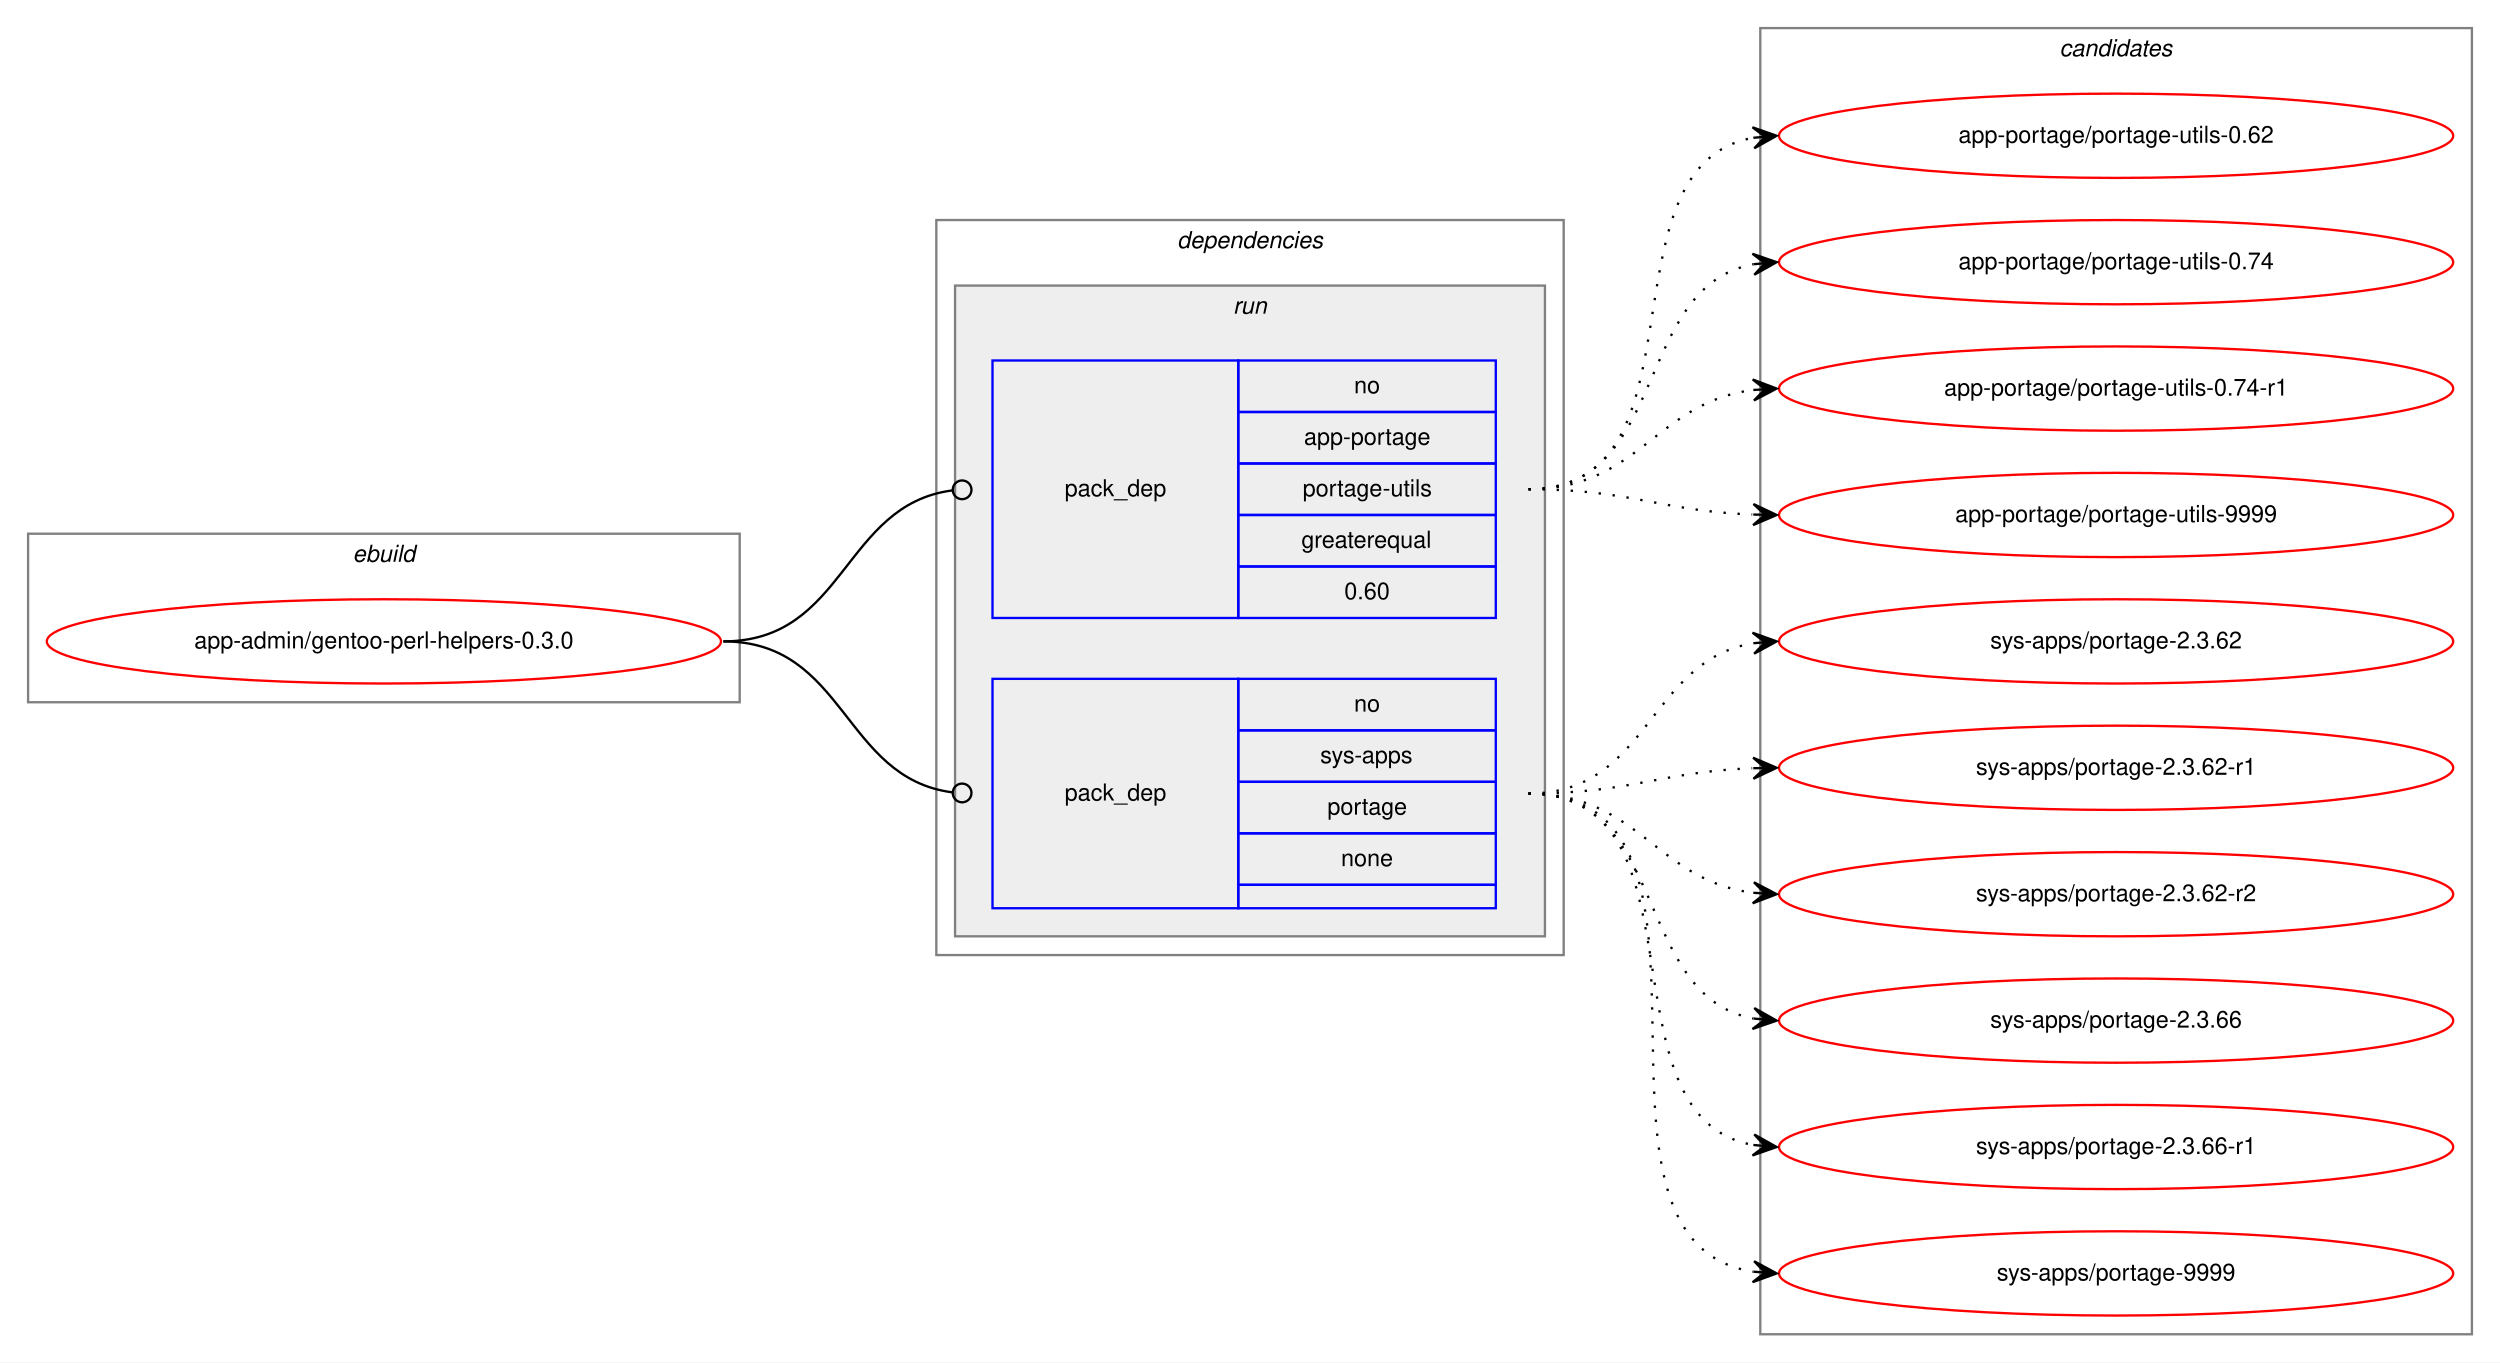
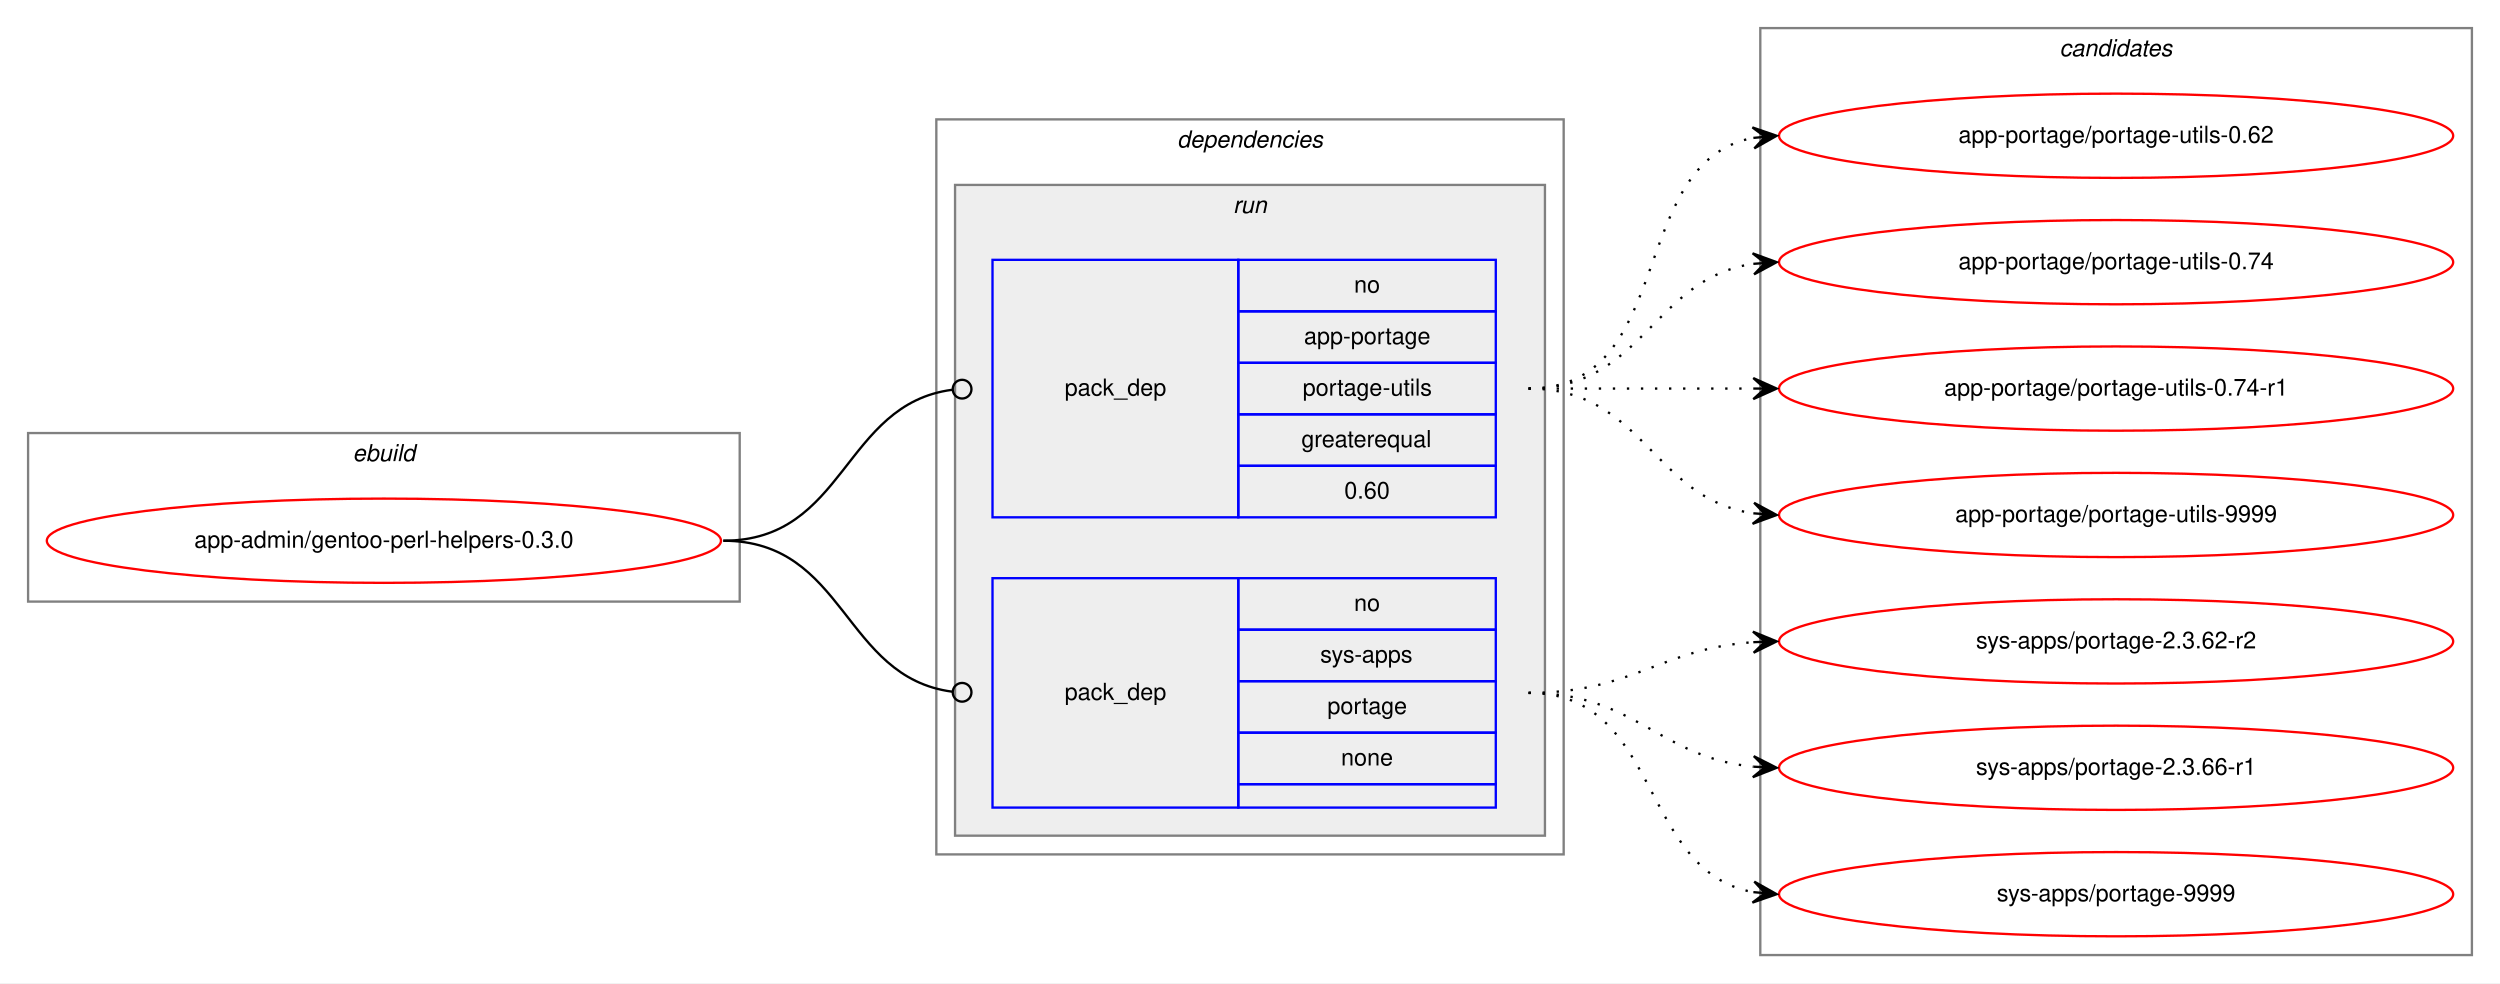
- <svg xmlns="http://www.w3.org/2000/svg" xmlns:xlink="http://www.w3.org/1999/xlink" width="1068pt" height="582pt" viewBox="0.00 0.00 1068.00 582.00">
-   <g id="graph0" class="graph" transform="scale(1 1) rotate(0) translate(4 578)">
-     <polygon fill="white" stroke="transparent" points="-4,4 -4,-578 1064,-578 1064,4 -4,4" />
+ <svg xmlns="http://www.w3.org/2000/svg" xmlns:xlink="http://www.w3.org/1999/xlink" width="1068pt" height="420pt" viewBox="0.00 0.00 1068.00 420.00">
+   <g id="graph0" class="graph" transform="scale(1 1) rotate(0) translate(4 416)">
+     <polygon fill="white" stroke="transparent" points="-4,4 -4,-416 1064,-416 1064,4 -4,4" />
    <g id="clust1" class="cluster">
-       <polygon fill="none" stroke="gray" points="8,-278 8,-350 312,-350 312,-278 8,-278" />
-       <text text-anchor="start" x="146.66" y="-338" font-family="Helvetica,sans-Serif" font-style="italic" font-size="10.00">ebuild</text>
+       <polygon fill="none" stroke="gray" points="8,-159 8,-231 312,-231 312,-159 8,-159" />
+       <text text-anchor="start" x="146.66" y="-219" font-family="Helvetica,sans-Serif" font-style="italic" font-size="10.00">ebuild</text>
    </g>
    <g id="clust2" class="cluster">
-       <polygon fill="none" stroke="gray" points="396,-170 396,-484 664,-484 664,-170 396,-170" />
-       <text text-anchor="start" x="498.88" y="-472" font-family="Helvetica,sans-Serif" font-style="italic" font-size="10.00">dependencies</text>
+       <polygon fill="none" stroke="gray" points="396,-51 396,-365 664,-365 664,-51 396,-51" />
+       <text text-anchor="start" x="498.88" y="-353" font-family="Helvetica,sans-Serif" font-style="italic" font-size="10.00">dependencies</text>
    </g>
    <g id="clust5" class="cluster">
-       <polygon fill="#eeeeee" stroke="gray" points="404,-178 404,-456 656,-456 656,-178 404,-178" />
-       <text text-anchor="start" x="522.78" y="-444" font-family="Helvetica,sans-Serif" font-style="italic" font-size="10.00">run</text>
+       <polygon fill="#eeeeee" stroke="gray" points="404,-59 404,-337 656,-337 656,-59 404,-59" />
+       <text text-anchor="start" x="522.78" y="-325" font-family="Helvetica,sans-Serif" font-style="italic" font-size="10.00">run</text>
    </g>
    <g id="clust8" class="cluster">
-       <polygon fill="none" stroke="gray" points="748,-8 748,-566 1052,-566 1052,-8 748,-8" />
-       <text text-anchor="start" x="875.82" y="-554" font-family="Helvetica,sans-Serif" font-style="italic" font-size="10.00">candidates</text>
+       <polygon fill="none" stroke="gray" points="748,-8 748,-404 1052,-404 1052,-8 748,-8" />
+       <text text-anchor="start" x="875.82" y="-392" font-family="Helvetica,sans-Serif" font-style="italic" font-size="10.00">candidates</text>
    </g>
    <g id="node1" class="node">
      <g id="a_node1">
        <a xlink:href="../app-admin/gentoo-perl-helpers-0.3.0.svg" xlink:title="app-admin/gentoo-perl-helpers-0.3.0">
-           <ellipse fill="none" stroke="red" cx="160" cy="-304" rx="144" ry="18" />
-           <text text-anchor="middle" x="160" y="-301" font-family="Helvetica,sans-Serif" font-size="10.00">app-admin/gentoo-perl-helpers-0.3.0</text>
+           <ellipse fill="none" stroke="red" cx="160" cy="-185" rx="144" ry="18" />
+           <text text-anchor="middle" x="160" y="-182" font-family="Helvetica,sans-Serif" font-size="10.00">app-admin/gentoo-perl-helpers-0.3.0</text>
        </a>
      </g>
    </g>
    <g id="node2" class="node">
-       <polygon fill="none" stroke="blue" points="420,-314 420,-424 525,-424 525,-314 420,-314" />
-       <text text-anchor="start" x="450.82" y="-366" font-family="Helvetica,sans-Serif" font-size="10.00">pack_dep</text>
-       <polygon fill="none" stroke="blue" points="525,-402 525,-424 635,-424 635,-402 525,-402" />
-       <text text-anchor="start" x="574.44" y="-410" font-family="Helvetica,sans-Serif" font-size="10.00">no</text>
-       <polygon fill="none" stroke="blue" points="525,-380 525,-402 635,-402 635,-380 525,-380" />
-       <text text-anchor="start" x="553.05" y="-388" font-family="Helvetica,sans-Serif" font-size="10.00">app-portage</text>
-       <polygon fill="none" stroke="blue" points="525,-358 525,-380 635,-380 635,-358 525,-358" />
-       <text text-anchor="start" x="552.5" y="-366" font-family="Helvetica,sans-Serif" font-size="10.00">portage-utils</text>
-       <polygon fill="none" stroke="blue" points="525,-336 525,-358 635,-358 635,-336 525,-336" />
-       <text text-anchor="start" x="551.94" y="-344" font-family="Helvetica,sans-Serif" font-size="10.00">greaterequal</text>
-       <polygon fill="none" stroke="blue" points="525,-314 525,-336 635,-336 635,-314 525,-314" />
-       <text text-anchor="start" x="570.27" y="-322" font-family="Helvetica,sans-Serif" font-size="10.00">0.60</text>
+       <polygon fill="none" stroke="blue" points="420,-195 420,-305 525,-305 525,-195 420,-195" />
+       <text text-anchor="start" x="450.82" y="-247" font-family="Helvetica,sans-Serif" font-size="10.00">pack_dep</text>
+       <polygon fill="none" stroke="blue" points="525,-283 525,-305 635,-305 635,-283 525,-283" />
+       <text text-anchor="start" x="574.44" y="-291" font-family="Helvetica,sans-Serif" font-size="10.00">no</text>
+       <polygon fill="none" stroke="blue" points="525,-261 525,-283 635,-283 635,-261 525,-261" />
+       <text text-anchor="start" x="553.05" y="-269" font-family="Helvetica,sans-Serif" font-size="10.00">app-portage</text>
+       <polygon fill="none" stroke="blue" points="525,-239 525,-261 635,-261 635,-239 525,-239" />
+       <text text-anchor="start" x="552.5" y="-247" font-family="Helvetica,sans-Serif" font-size="10.00">portage-utils</text>
+       <polygon fill="none" stroke="blue" points="525,-217 525,-239 635,-239 635,-217 525,-217" />
+       <text text-anchor="start" x="551.94" y="-225" font-family="Helvetica,sans-Serif" font-size="10.00">greaterequal</text>
+       <polygon fill="none" stroke="blue" points="525,-195 525,-217 635,-217 635,-195 525,-195" />
+       <text text-anchor="start" x="570.27" y="-203" font-family="Helvetica,sans-Serif" font-size="10.00">0.60</text>
    </g>
    <g id="edge1" class="edge">
-       <path fill="none" stroke="black" d="M305,-304C357.35,-304 356.05,-362.33 402.74,-368.48" />
-       <ellipse fill="none" stroke="black" cx="407.01" cy="-368.75" rx="4" ry="4" />
+       <path fill="none" stroke="black" d="M305,-185C357.35,-185 356.05,-243.33 402.74,-249.48" />
+       <ellipse fill="none" stroke="black" cx="407.01" cy="-249.75" rx="4" ry="4" />
    </g>
    <g id="node3" class="node">
-       <polygon fill="none" stroke="blue" points="420,-190 420,-288 525,-288 525,-190 420,-190" />
-       <text text-anchor="start" x="450.82" y="-236" font-family="Helvetica,sans-Serif" font-size="10.00">pack_dep</text>
-       <polygon fill="none" stroke="blue" points="525,-266 525,-288 635,-288 635,-266 525,-266" />
-       <text text-anchor="start" x="574.44" y="-274" font-family="Helvetica,sans-Serif" font-size="10.00">no</text>
-       <polygon fill="none" stroke="blue" points="525,-244 525,-266 635,-266 635,-244 525,-244" />
-       <text text-anchor="start" x="560" y="-252" font-family="Helvetica,sans-Serif" font-size="10.00">sys-apps</text>
-       <polygon fill="none" stroke="blue" points="525,-222 525,-244 635,-244 635,-222 525,-222" />
-       <text text-anchor="start" x="563.05" y="-230" font-family="Helvetica,sans-Serif" font-size="10.00">portage</text>
-       <polygon fill="none" stroke="blue" points="525,-200 525,-222 635,-222 635,-200 525,-200" />
-       <text text-anchor="start" x="568.88" y="-208" font-family="Helvetica,sans-Serif" font-size="10.00">none</text>
-       <polygon fill="none" stroke="blue" points="525,-190 525,-200 635,-200 635,-190 525,-190" />
+       <polygon fill="none" stroke="blue" points="420,-71 420,-169 525,-169 525,-71 420,-71" />
+       <text text-anchor="start" x="450.82" y="-117" font-family="Helvetica,sans-Serif" font-size="10.00">pack_dep</text>
+       <polygon fill="none" stroke="blue" points="525,-147 525,-169 635,-169 635,-147 525,-147" />
+       <text text-anchor="start" x="574.44" y="-155" font-family="Helvetica,sans-Serif" font-size="10.00">no</text>
+       <polygon fill="none" stroke="blue" points="525,-125 525,-147 635,-147 635,-125 525,-125" />
+       <text text-anchor="start" x="560" y="-133" font-family="Helvetica,sans-Serif" font-size="10.00">sys-apps</text>
+       <polygon fill="none" stroke="blue" points="525,-103 525,-125 635,-125 635,-103 525,-103" />
+       <text text-anchor="start" x="563.05" y="-111" font-family="Helvetica,sans-Serif" font-size="10.00">portage</text>
+       <polygon fill="none" stroke="blue" points="525,-81 525,-103 635,-103 635,-81 525,-81" />
+       <text text-anchor="start" x="568.88" y="-89" font-family="Helvetica,sans-Serif" font-size="10.00">none</text>
+       <polygon fill="none" stroke="blue" points="525,-71 525,-81 635,-81 635,-71 525,-71" />
    </g>
    <g id="edge2" class="edge">
-       <path fill="none" stroke="black" d="M305,-304C357.35,-304 356.05,-245.67 402.74,-239.52" />
-       <ellipse fill="none" stroke="black" cx="407.01" cy="-239.25" rx="4" ry="4" />
+       <path fill="none" stroke="black" d="M305,-185C357.35,-185 356.05,-126.67 402.74,-120.52" />
+       <ellipse fill="none" stroke="black" cx="407.01" cy="-120.25" rx="4" ry="4" />
    </g>
    <g id="node4" class="node">
      <g id="a_node4">
        <a xlink:href="../app-portage/portage-utils-0.62.svg" xlink:title="app-portage/portage-utils-0.62">
-           <ellipse fill="none" stroke="red" cx="900" cy="-520" rx="144" ry="18" />
-           <text text-anchor="middle" x="900" y="-517" font-family="Helvetica,sans-Serif" font-size="10.00">app-portage/portage-utils-0.62</text>
+           <ellipse fill="none" stroke="red" cx="900" cy="-358" rx="144" ry="18" />
+           <text text-anchor="middle" x="900" y="-355" font-family="Helvetica,sans-Serif" font-size="10.00">app-portage/portage-utils-0.62</text>
        </a>
      </g>
    </g>
    <g id="edge3" class="edge">
-       <path fill="none" stroke="black" stroke-dasharray="1,5" d="M649,-369C727.31,-369 677.93,-506.74 744.77,-519.11" />
-       <polygon fill="black" stroke="black" points="755,-520 744.65,-523.62 750.02,-519.57 745.04,-519.14 745.04,-519.14 745.04,-519.14 750.02,-519.57 745.43,-514.65 755,-520 755,-520" />
+       <path fill="none" stroke="black" stroke-dasharray="1,5" d="M649,-250C712.58,-250 690.58,-346.51 744.79,-357.07" />
+       <polygon fill="black" stroke="black" points="755,-358 744.63,-361.57 750.02,-357.54 745.04,-357.09 745.04,-357.09 745.04,-357.09 750.02,-357.54 745.45,-352.61 755,-358 755,-358" />
    </g>
    <g id="node5" class="node">
      <g id="a_node5">
        <a xlink:href="../app-portage/portage-utils-0.74.svg" xlink:title="app-portage/portage-utils-0.74">
-           <ellipse fill="none" stroke="red" cx="900" cy="-466" rx="144" ry="18" />
-           <text text-anchor="middle" x="900" y="-463" font-family="Helvetica,sans-Serif" font-size="10.00">app-portage/portage-utils-0.74</text>
+           <ellipse fill="none" stroke="red" cx="900" cy="-304" rx="144" ry="18" />
+           <text text-anchor="middle" x="900" y="-301" font-family="Helvetica,sans-Serif" font-size="10.00">app-portage/portage-utils-0.74</text>
        </a>
      </g>
    </g>
    <g id="edge4" class="edge">
-       <path fill="none" stroke="black" stroke-dasharray="1,5" d="M649,-369C709.24,-369 693.33,-455.32 744.94,-465.1" />
-       <polygon fill="black" stroke="black" points="755,-466 744.64,-469.59 750.02,-465.56 745.04,-465.11 745.04,-465.11 745.04,-465.11 750.02,-465.56 745.44,-460.63 755,-466 755,-466" />
+       <path fill="none" stroke="black" stroke-dasharray="1,5" d="M649,-250C698.26,-250 701.85,-296.87 744.86,-303.28" />
+       <polygon fill="black" stroke="black" points="755,-304 744.71,-307.78 750.01,-303.64 745.03,-303.29 745.03,-303.29 745.03,-303.29 750.01,-303.64 745.35,-298.8 755,-304 755,-304" />
    </g>
    <g id="node6" class="node">
      <g id="a_node6">
        <a xlink:href="../app-portage/portage-utils-0.74-r1.svg" xlink:title="app-portage/portage-utils-0.74-r1">
-           <ellipse fill="none" stroke="red" cx="900" cy="-412" rx="144" ry="18" />
-           <text text-anchor="middle" x="900" y="-409" font-family="Helvetica,sans-Serif" font-size="10.00">app-portage/portage-utils-0.74-r1</text>
+           <ellipse fill="none" stroke="red" cx="900" cy="-250" rx="144" ry="18" />
+           <text text-anchor="middle" x="900" y="-247" font-family="Helvetica,sans-Serif" font-size="10.00">app-portage/portage-utils-0.74-r1</text>
        </a>
      </g>
    </g>
    <g id="edge5" class="edge">
-       <path fill="none" stroke="black" stroke-dasharray="1,5" d="M649,-369C696.27,-369 703.32,-406.17 744.93,-411.39" />
-       <polygon fill="black" stroke="black" points="755,-412 744.75,-415.89 750.01,-411.7 745.02,-411.4 745.02,-411.4 745.02,-411.4 750.01,-411.7 745.29,-406.91 755,-412 755,-412" />
+       <path fill="none" stroke="black" stroke-dasharray="1,5" d="M649,-250C692.43,-250 705.83,-250 744.57,-250" />
+       <polygon fill="black" stroke="black" points="755,-250 745,-254.5 750,-250 745,-250 745,-250 745,-250 750,-250 745,-245.5 755,-250 755,-250" />
    </g>
    <g id="node7" class="node">
      <g id="a_node7">
        <a xlink:href="../app-portage/portage-utils-9999.svg" xlink:title="app-portage/portage-utils-9999">
-           <ellipse fill="none" stroke="red" cx="900" cy="-358" rx="144" ry="18" />
-           <text text-anchor="middle" x="900" y="-355" font-family="Helvetica,sans-Serif" font-size="10.00">app-portage/portage-utils-9999</text>
+           <ellipse fill="none" stroke="red" cx="900" cy="-196" rx="144" ry="18" />
+           <text text-anchor="middle" x="900" y="-193" font-family="Helvetica,sans-Serif" font-size="10.00">app-portage/portage-utils-9999</text>
        </a>
      </g>
    </g>
    <g id="edge6" class="edge">
-       <path fill="none" stroke="black" stroke-dasharray="1,5" d="M649,-369C692.66,-369 705.65,-359.65 744.53,-358.19" />
-       <polygon fill="black" stroke="black" points="755,-358 745.08,-362.68 750,-358.09 745,-358.18 745,-358.18 745,-358.18 750,-358.09 744.92,-353.68 755,-358 755,-358" />
+       <path fill="none" stroke="black" stroke-dasharray="1,5" d="M649,-250C698.26,-250 701.85,-203.13 744.86,-196.72" />
+       <polygon fill="black" stroke="black" points="755,-196 745.35,-201.2 750.01,-196.36 745.03,-196.71 745.03,-196.71 745.03,-196.71 750.01,-196.36 744.71,-192.22 755,-196 755,-196" />
    </g>
    <g id="node8" class="node">
      <g id="a_node8">
-         <a xlink:href="../sys-apps/portage-2.3.62.svg" xlink:title="sys-apps/portage-2.3.62">
-           <ellipse fill="none" stroke="red" cx="900" cy="-304" rx="144" ry="18" />
-           <text text-anchor="middle" x="900" y="-301" font-family="Helvetica,sans-Serif" font-size="10.00">sys-apps/portage-2.3.62</text>
+         <a xlink:href="../sys-apps/portage-2.3.62-r2.svg" xlink:title="sys-apps/portage-2.3.62-r2">
+           <ellipse fill="none" stroke="red" cx="900" cy="-142" rx="144" ry="18" />
+           <text text-anchor="middle" x="900" y="-139" font-family="Helvetica,sans-Serif" font-size="10.00">sys-apps/portage-2.3.62-r2</text>
        </a>
      </g>
    </g>
    <g id="edge7" class="edge">
-       <path fill="none" stroke="black" stroke-dasharray="1,5" d="M649,-239C700.7,-239 700.07,-295.89 745.03,-303.22" />
-       <polygon fill="black" stroke="black" points="755,-304 744.68,-307.71 750.02,-303.61 745.03,-303.22 745.03,-303.22 745.03,-303.22 750.02,-303.61 745.38,-298.74 755,-304 755,-304" />
+       <path fill="none" stroke="black" stroke-dasharray="1,5" d="M649,-120C693.54,-120 705.22,-138.86 744.89,-141.65" />
+       <polygon fill="black" stroke="black" points="755,-142 744.85,-146.16 750,-141.83 745.01,-141.66 745.01,-141.66 745.01,-141.66 750,-141.83 745.16,-137.16 755,-142 755,-142" />
    </g>
    <g id="node9" class="node">
      <g id="a_node9">
-         <a xlink:href="../sys-apps/portage-2.3.62-r1.svg" xlink:title="sys-apps/portage-2.3.62-r1">
-           <ellipse fill="none" stroke="red" cx="900" cy="-250" rx="144" ry="18" />
-           <text text-anchor="middle" x="900" y="-247" font-family="Helvetica,sans-Serif" font-size="10.00">sys-apps/portage-2.3.62-r1</text>
-         </a>
-       </g>
-     </g>
-     <g id="edge8" class="edge">
-       <path fill="none" stroke="black" stroke-dasharray="1,5" d="M649,-239C692.66,-239 705.65,-248.35 744.53,-249.81" />
-       <polygon fill="black" stroke="black" points="755,-250 744.92,-254.32 750,-249.91 745,-249.82 745,-249.82 745,-249.82 750,-249.91 745.08,-245.32 755,-250 755,-250" />
-     </g>
-     <g id="node10" class="node">
-       <g id="a_node10">
-         <a xlink:href="../sys-apps/portage-2.3.62-r2.svg" xlink:title="sys-apps/portage-2.3.62-r2">
-           <ellipse fill="none" stroke="red" cx="900" cy="-196" rx="144" ry="18" />
-           <text text-anchor="middle" x="900" y="-193" font-family="Helvetica,sans-Serif" font-size="10.00">sys-apps/portage-2.3.62-r2</text>
-         </a>
-       </g>
-     </g>
-     <g id="edge9" class="edge">
-       <path fill="none" stroke="black" stroke-dasharray="1,5" d="M649,-239C696.27,-239 703.32,-201.83 744.93,-196.61" />
-       <polygon fill="black" stroke="black" points="755,-196 745.29,-201.09 750.01,-196.3 745.02,-196.6 745.02,-196.6 745.02,-196.6 750.01,-196.3 744.75,-192.11 755,-196 755,-196" />
-     </g>
-     <g id="node11" class="node">
-       <g id="a_node11">
-         <a xlink:href="../sys-apps/portage-2.3.66.svg" xlink:title="sys-apps/portage-2.3.66">
-           <ellipse fill="none" stroke="red" cx="900" cy="-142" rx="144" ry="18" />
-           <text text-anchor="middle" x="900" y="-139" font-family="Helvetica,sans-Serif" font-size="10.00">sys-apps/portage-2.3.66</text>
-         </a>
-       </g>
-     </g>
-     <g id="edge10" class="edge">
-       <path fill="none" stroke="black" stroke-dasharray="1,5" d="M649,-239C709.24,-239 693.33,-152.68 744.94,-142.9" />
-       <polygon fill="black" stroke="black" points="755,-142 745.44,-147.37 750.02,-142.44 745.04,-142.89 745.04,-142.89 745.04,-142.89 750.02,-142.44 744.64,-138.41 755,-142 755,-142" />
-     </g>
-     <g id="node12" class="node">
-       <g id="a_node12">
        <a xlink:href="../sys-apps/portage-2.3.66-r1.svg" xlink:title="sys-apps/portage-2.3.66-r1">
          <ellipse fill="none" stroke="red" cx="900" cy="-88" rx="144" ry="18" />
          <text text-anchor="middle" x="900" y="-85" font-family="Helvetica,sans-Serif" font-size="10.00">sys-apps/portage-2.3.66-r1</text>
        </a>
      </g>
    </g>
-     <g id="edge11" class="edge">
-       <path fill="none" stroke="black" stroke-dasharray="1,5" d="M649,-239C727.31,-239 677.93,-101.26 744.77,-88.89" />
-       <polygon fill="black" stroke="black" points="755,-88 745.43,-93.35 750.02,-88.43 745.04,-88.86 745.04,-88.86 745.04,-88.86 750.02,-88.43 744.65,-84.38 755,-88 755,-88" />
+     <g id="edge8" class="edge">
+       <path fill="none" stroke="black" stroke-dasharray="1,5" d="M649,-120C694.65,-120 704.48,-92.46 744.95,-88.48" />
+       <polygon fill="black" stroke="black" points="755,-88 745.22,-92.97 750.01,-88.24 745.01,-88.47 745.01,-88.47 745.01,-88.47 750.01,-88.24 744.8,-83.98 755,-88 755,-88" />
    </g>
-     <g id="node13" class="node">
-       <g id="a_node13">
+     <g id="node10" class="node">
+       <g id="a_node10">
        <a xlink:href="../sys-apps/portage-9999.svg" xlink:title="sys-apps/portage-9999">
          <ellipse fill="none" stroke="red" cx="900" cy="-34" rx="144" ry="18" />
          <text text-anchor="middle" x="900" y="-31" font-family="Helvetica,sans-Serif" font-size="10.00">sys-apps/portage-9999</text>
        </a>
      </g>
    </g>
-     <g id="edge12" class="edge">
-       <path fill="none" stroke="black" stroke-dasharray="1,5" d="M649,-239C747.96,-239 659.15,-48.16 744.91,-34.74" />
-       <polygon fill="black" stroke="black" points="755,-34 745.36,-39.22 750.01,-34.37 745.03,-34.73 745.03,-34.73 745.03,-34.73 750.01,-34.37 744.7,-30.25 755,-34 755,-34" />
+     <g id="edge9" class="edge">
+       <path fill="none" stroke="black" stroke-dasharray="1,5" d="M649,-120C705.99,-120 695.91,-44.1 744.78,-34.91" />
+       <polygon fill="black" stroke="black" points="755,-34 745.44,-39.37 750.02,-34.44 745.04,-34.88 745.04,-34.88 745.04,-34.88 750.02,-34.44 744.64,-30.4 755,-34 755,-34" />
    </g>
  </g>
</svg>
